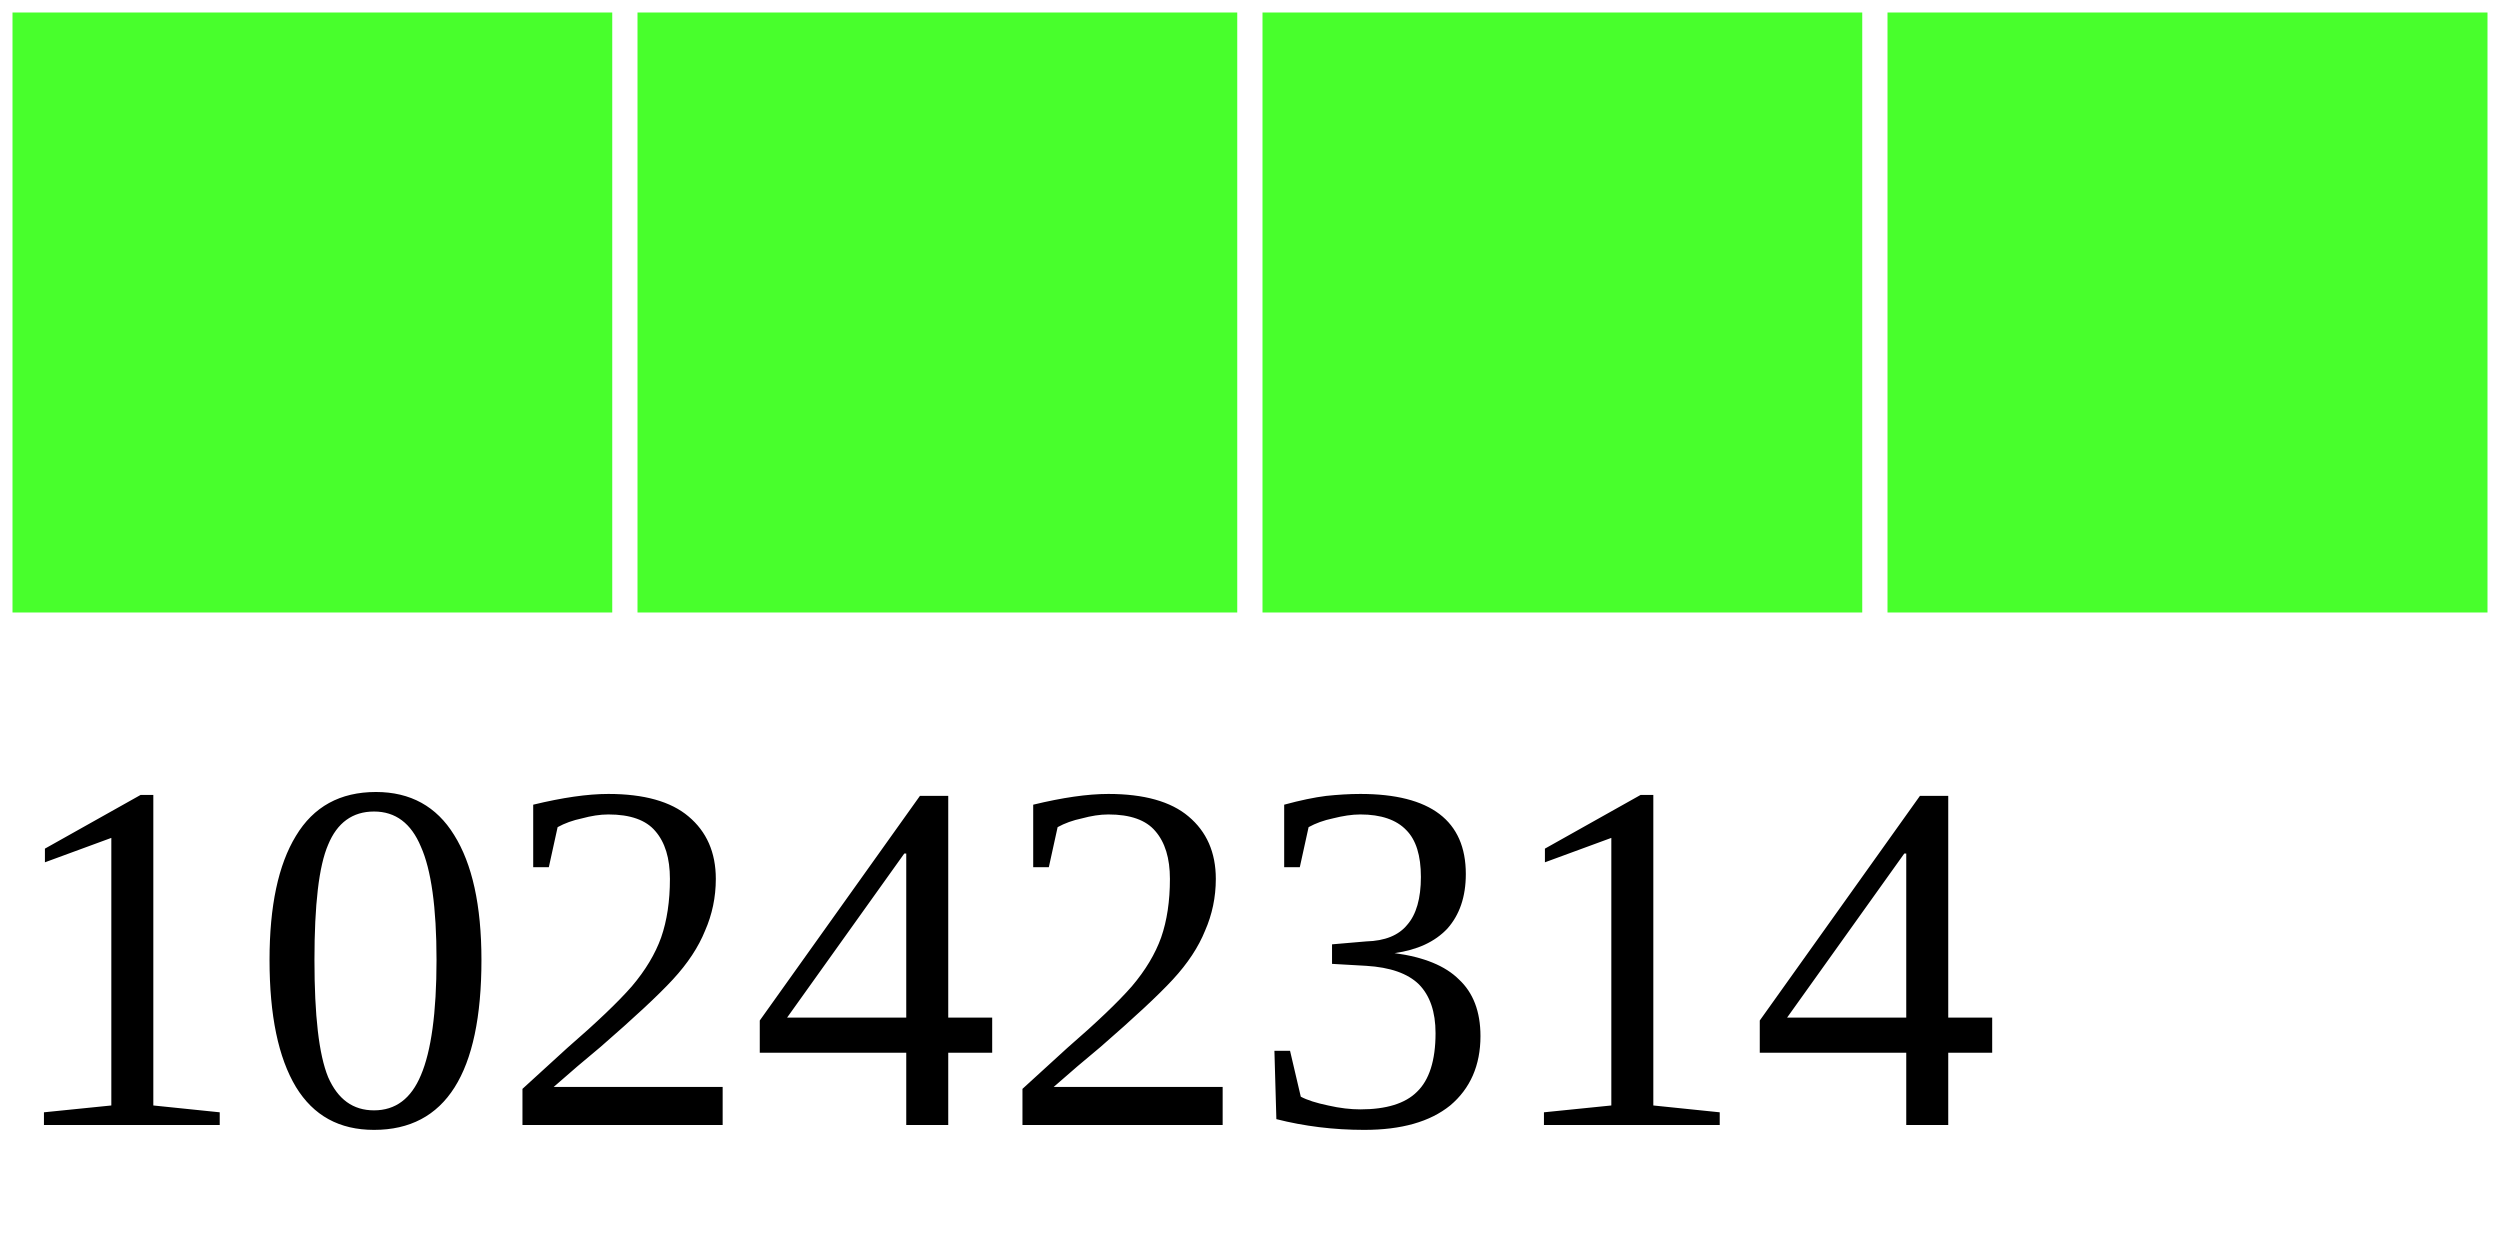
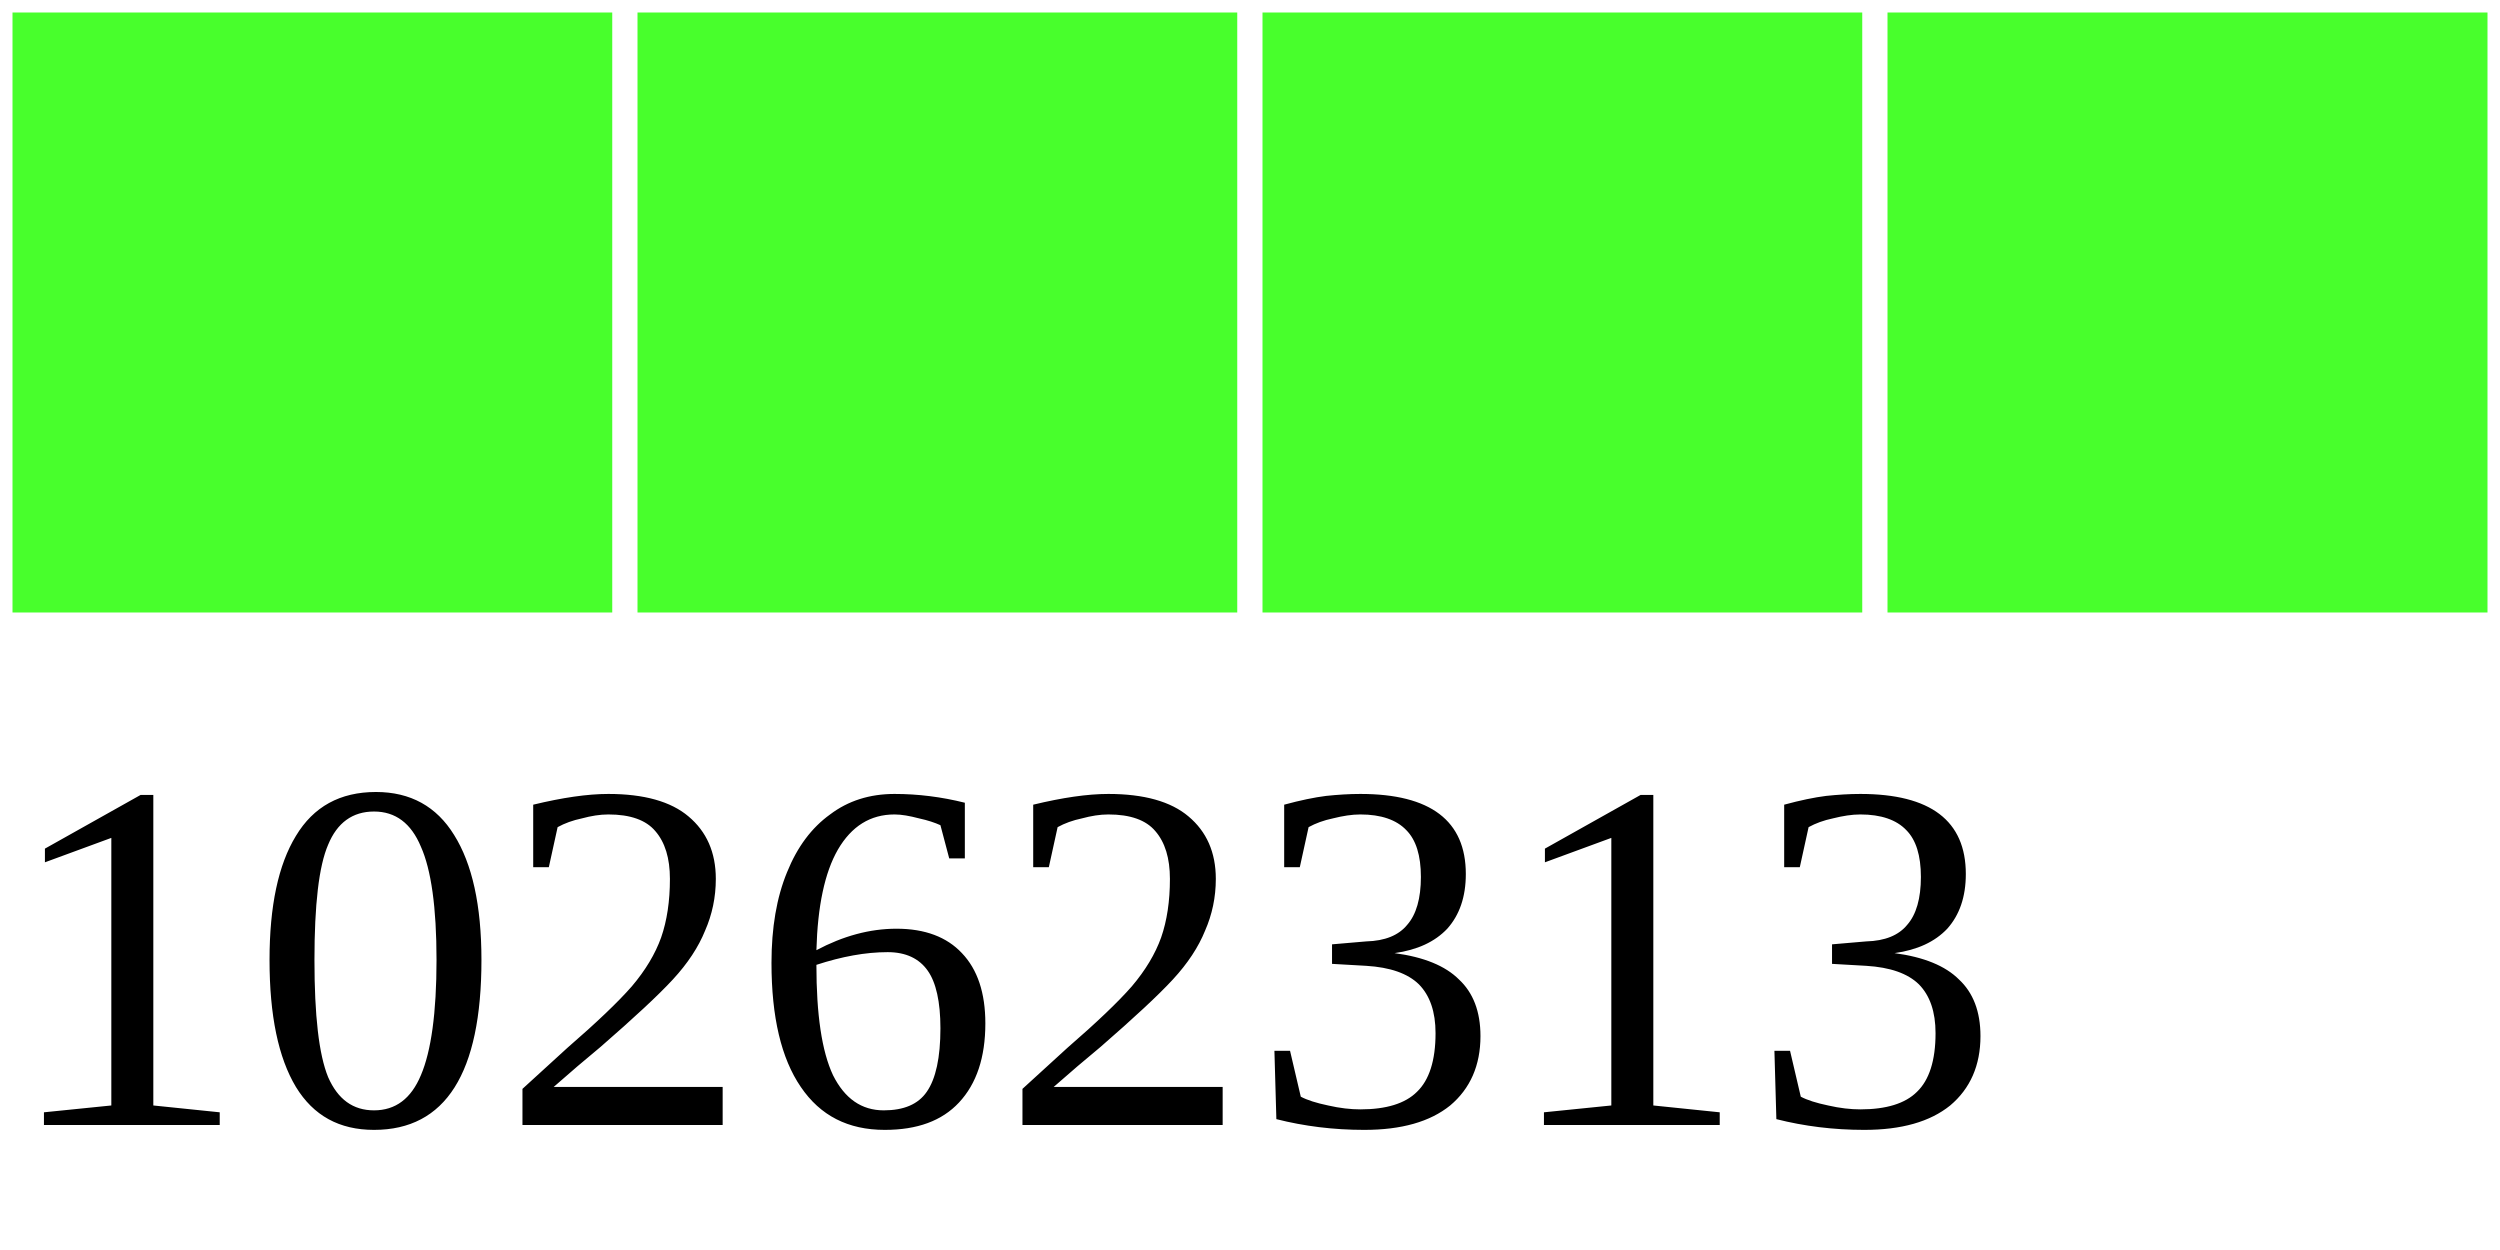
<svg xmlns="http://www.w3.org/2000/svg" width="40" height="20">
  <g>
    <rect width="10" height="10" style="fill:#48FF2C;stroke-width:0.4;stroke:rgb(255,255,255)" x="0" />
    <rect width="10" height="10" style="fill:#48FF2C;stroke-width:0.4;stroke:rgb(255,255,255)" x="10" />
    <rect width="10" height="10" style="fill:#48FF2C;stroke-width:0.4;stroke:rgb(255,255,255)" x="20" />
    <rect width="10" height="10" style="fill:#48FF2C;stroke-width:0.4;stroke:rgb(255,255,255)" x="30" />
-     <text x="0" y="18" fill="black" font-size="8">10242314</text>
+     <text x="0" y="18" fill="black" font-size="8">10262313</text>
  </g>
</svg>
